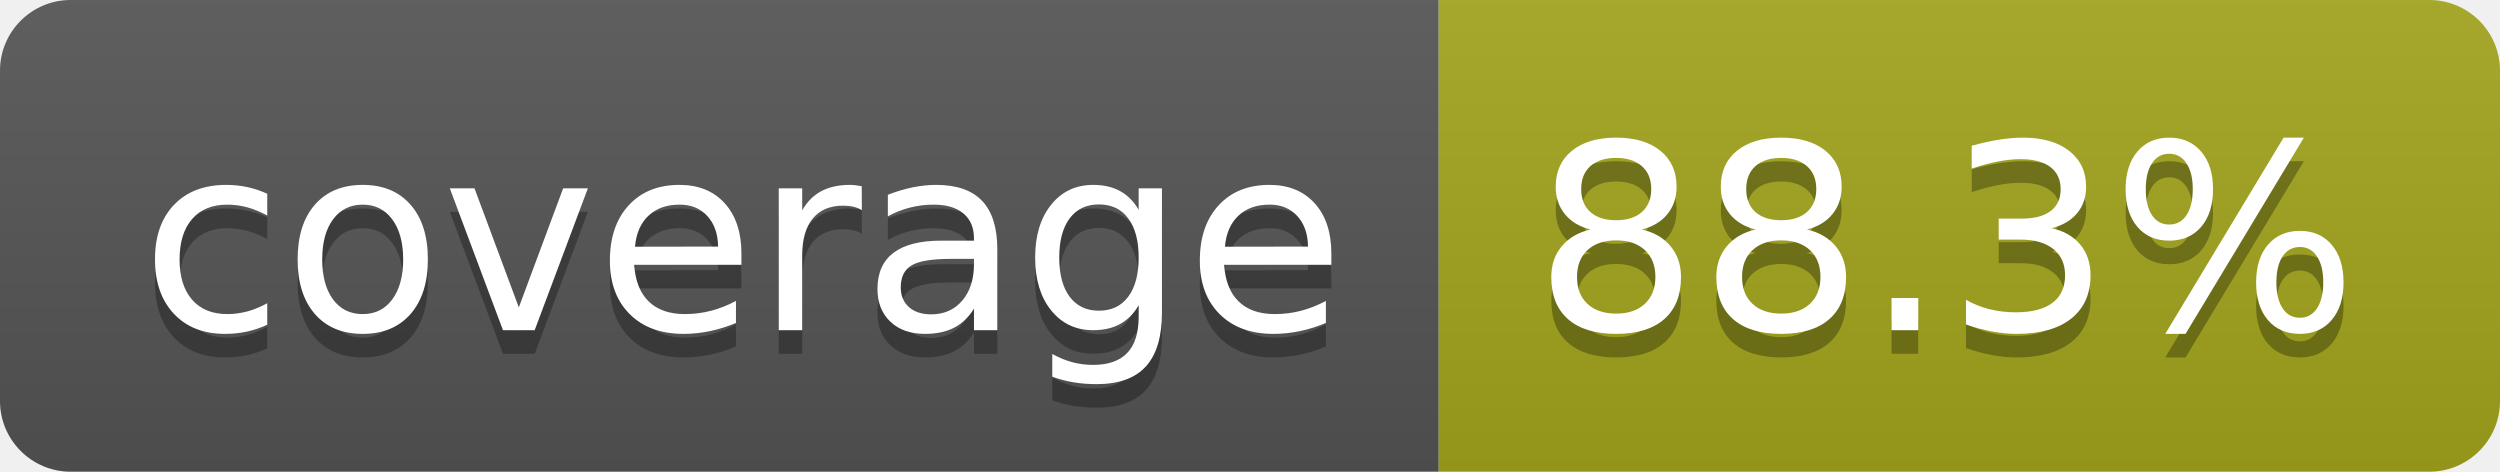
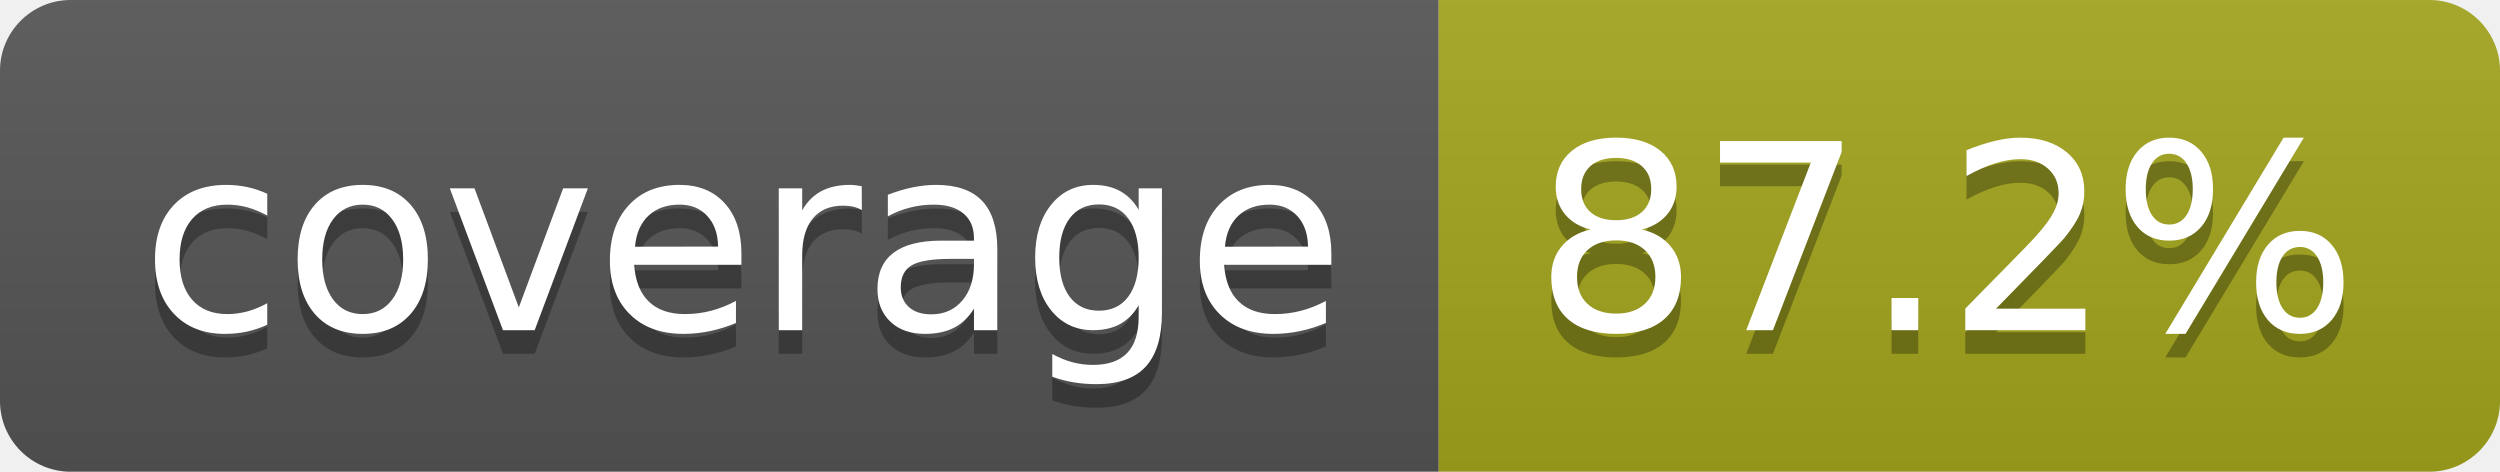
- <svg xmlns="http://www.w3.org/2000/svg" width="106" height="20" role="img" aria-label="coverage: 88.3%">
+ <svg xmlns="http://www.w3.org/2000/svg" width="106" height="20" role="img" aria-label="coverage: 87.2%">
  <linearGradient id="s" x2="0" y2="100%">
    <stop offset="0" stop-color="#bbb" stop-opacity=".1" />
    <stop offset="1" stop-opacity=".1" />
  </linearGradient>
  <clipPath id="r">
    <rect width="106" height="20" rx="3" fill="#fff" />
  </clipPath>
  <g clip-path="url(#r)">
    <rect width="61" height="20" fill="#555" />
    <rect x="61" width="45" height="20" fill="#a4a61d" />
    <rect width="106" height="20" fill="url(#s)" />
  </g>
  <g fill="#fff" text-anchor="middle" font-family="Verdana,Geneva,DejaVu Sans,sans-serif" text-rendering="geometricPrecision" font-size="110">
    <text aria-hidden="true" x="315" y="150" fill="#010101" fill-opacity=".3" transform="scale(.1)" textLength="510">coverage</text>
    <text x="315" y="140" transform="scale(.1)" fill="#fff" textLength="510">coverage</text>
-     <text aria-hidden="true" x="825" y="150" fill="#010101" fill-opacity=".3" transform="scale(.1)" textLength="350">88.3%</text>
-     <text x="825" y="140" transform="scale(.1)" fill="#fff" textLength="350">88.3%</text>
+     <text aria-hidden="true" x="825" y="150" fill="#010101" fill-opacity=".3" transform="scale(.1)" textLength="350">87.2%</text>
+     <text x="825" y="140" transform="scale(.1)" fill="#fff" textLength="350">87.2%</text>
  </g>
</svg>
